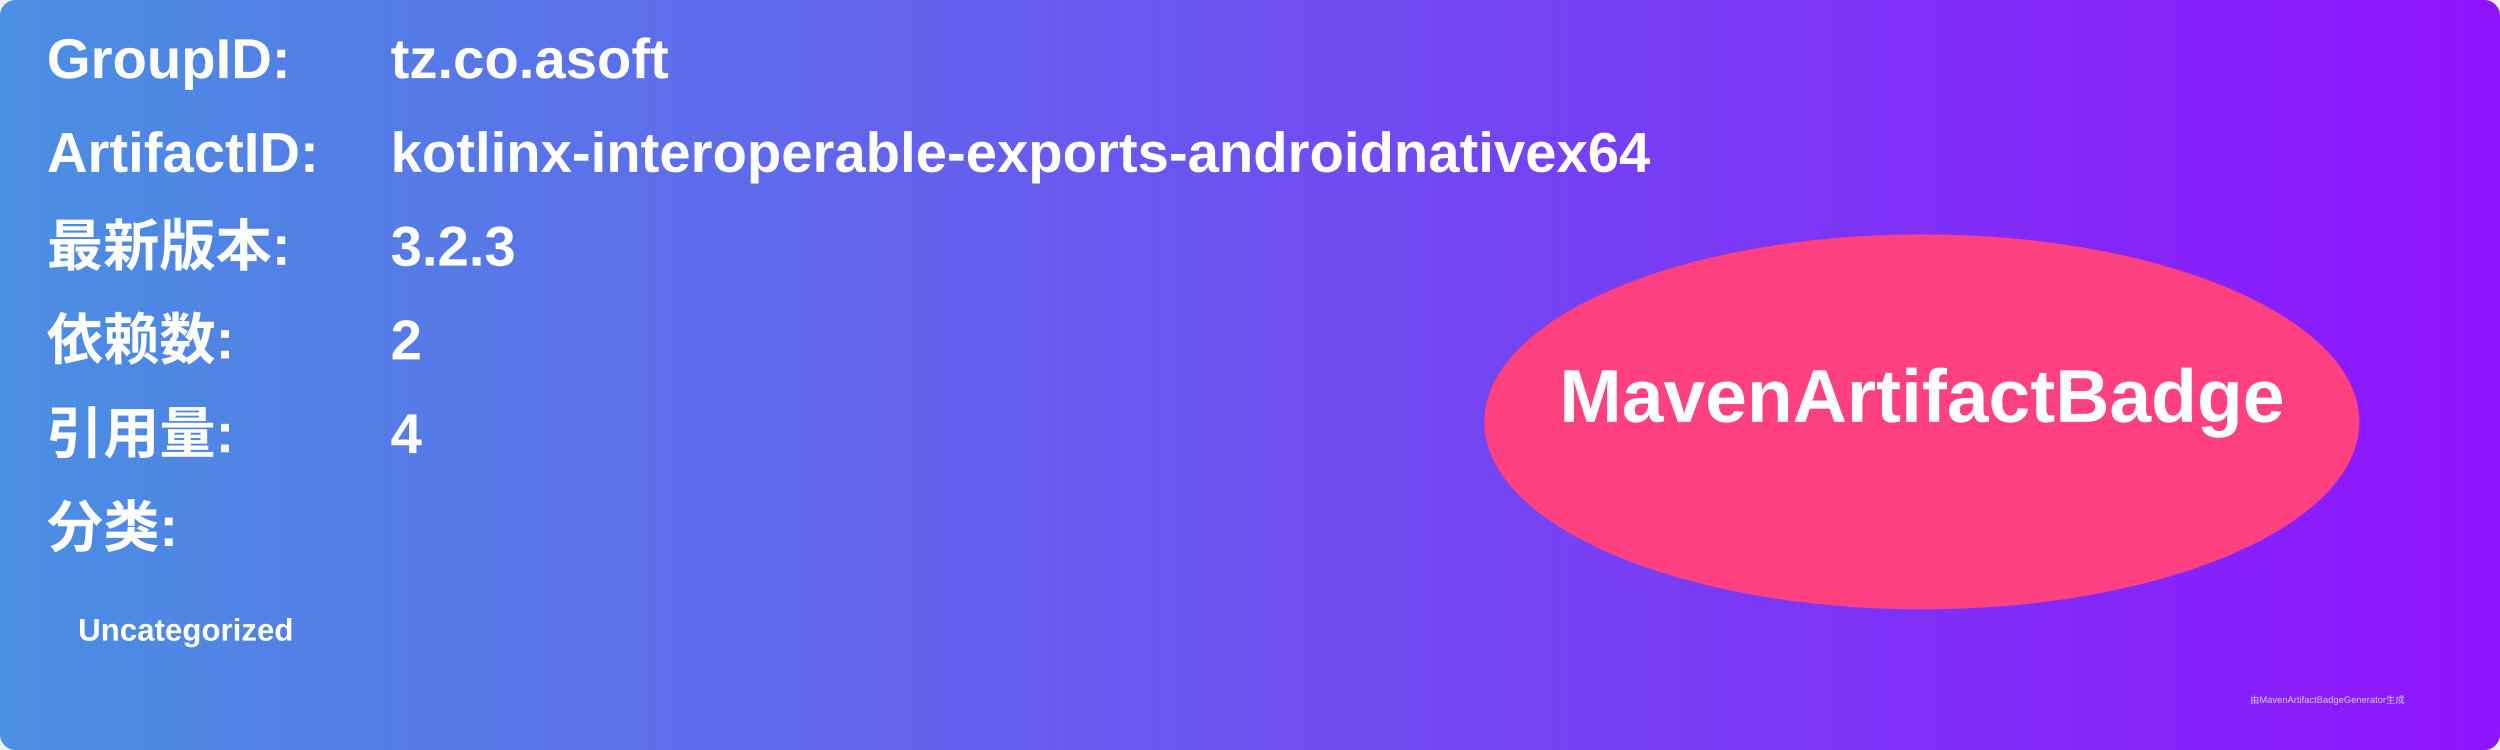
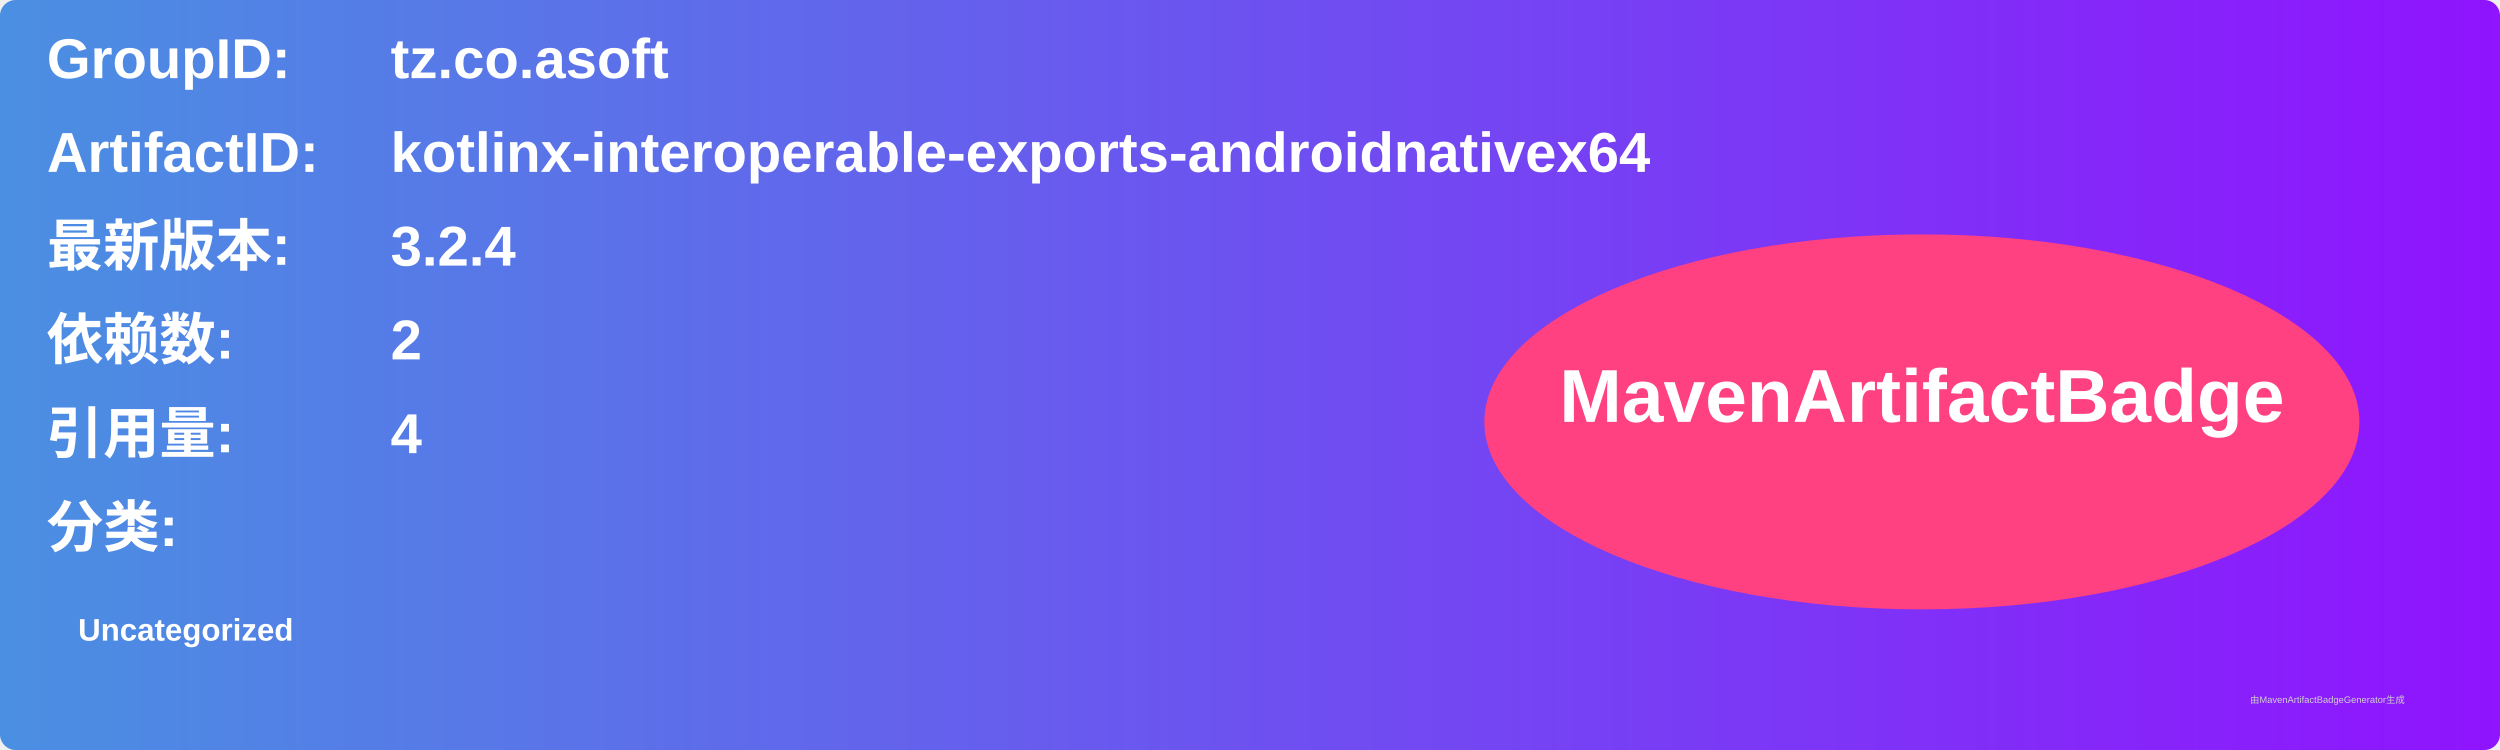
<svg xmlns="http://www.w3.org/2000/svg" width="800" height="240" viewBox="0 0 800 240">
  <linearGradient id="grad" x1="0%" y1="0%" x2="100%" y2="0%">
    <stop offset="0%" stop-color="#4a90e2" />
    <stop offset="100%" stop-color="#9013fe" />
  </linearGradient>
  <rect width="100%" height="100%" rx="5" ry="5" fill="url(#grad)" />
  <g transform="translate(15, 15)">
    <text x="0" y="10" font-family="Arial" font-size="18" fill="white" font-weight="bold" width="260">GroupID:</text>
    <text x="110" y="10" font-family="Arial" font-size="18" fill="white" font-weight="bold" width="460">tz.co.asoft</text>
    <text x="0" y="40" font-family="Arial" font-size="18" fill="white" font-weight="bold" width="260">ArtifactID:</text>
    <text x="110" y="40" font-family="Arial" font-size="18" fill="white" font-weight="bold" width="460">kotlinx-interoperable-exports-androidnativex64</text>
    <text x="0" y="70" font-family="Arial" font-size="18" fill="white" font-weight="bold">最新版本:</text>
    <text x="110" y="70" font-family="Arial" font-size="18" fill="white" font-weight="bold">
-       <tspan font-weight="bold">3.2.3</tspan>
+       <tspan font-weight="bold">3.2.4</tspan>
    </text>
    <text x="0" y="100" font-family="Arial" font-size="18" fill="white" font-weight="bold">依赖数: </text>
    <text x="110" y="100" font-family="Arial" font-size="18" fill="white">
      <tspan font-weight="bold">2</tspan>
    </text>
    <text x="0" y="130" font-family="Arial" font-size="18" fill="white" font-weight="bold">引用量: </text>
    <text x="110" y="130" font-family="Arial" font-size="18" fill="white">
      <tspan font-weight="bold">4</tspan>
    </text>
    <text x="0" y="160" font-family="Arial" font-size="18" fill="white" font-weight="bold">分类:</text>
    <text x="10" y="190" font-family="Arial" font-size="10" fill="white">
      <tspan font-weight="bold">Uncategorized</tspan>
    </text>
    <ellipse cx="600" cy="120" rx="140" ry="60" fill="#ff4081" />
    <text x="600" y="120" text-anchor="middle" font-family="Arial" font-size="24" fill="white" font-weight="bold">MavenArtifactBadge</text>
  </g>
  <text x="720" y="225" font-family="Arial" font-size="3" fill="#d0d0d0">由MavenArtifactBadgeGenerator生成</text>
</svg>
